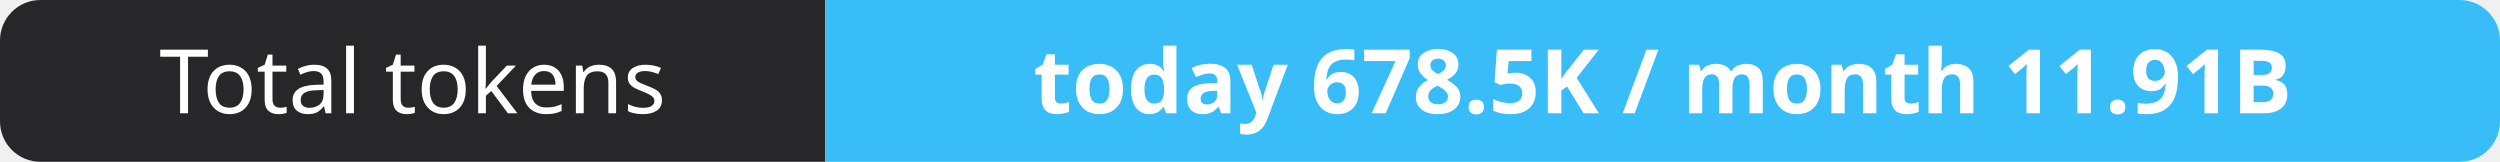
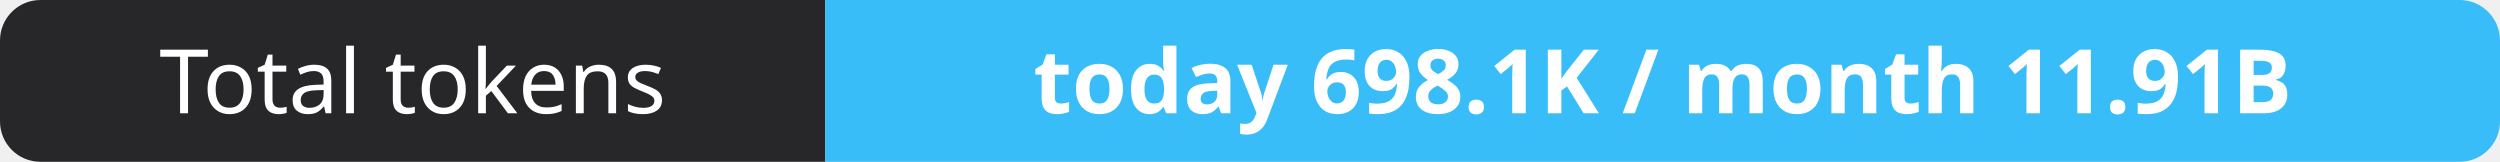
- <svg xmlns="http://www.w3.org/2000/svg" width="309" height="20" role="img" aria-label="Total tokens: today 678.5K / month 11.91B">
+ <svg xmlns="http://www.w3.org/2000/svg" width="309" height="20" role="img" aria-label="Total tokens: today 698.1K / month 11.91B">
  <clipPath id="r">
    <rect width="309" height="20" rx="5" fill="#fff" />
  </clipPath>
  <g clip-path="url(#r)">
    <rect width="102" height="20" fill="#27272a" />
    <rect x="102" width="207" height="20" fill="#38bdf8" />
  </g>
  <g fill="#fff" text-anchor="middle" font-family="Verdana,Geneva,sans-serif" font-size="11">
    <text x="51.0" y="14">Total tokens</text>
-     <text x="205.5" y="14" font-weight="700">today 678.5K / month 11.91B</text>
+     <text x="205.5" y="14" font-weight="700">today 698.1K / month 11.91B</text>
  </g>
</svg>
